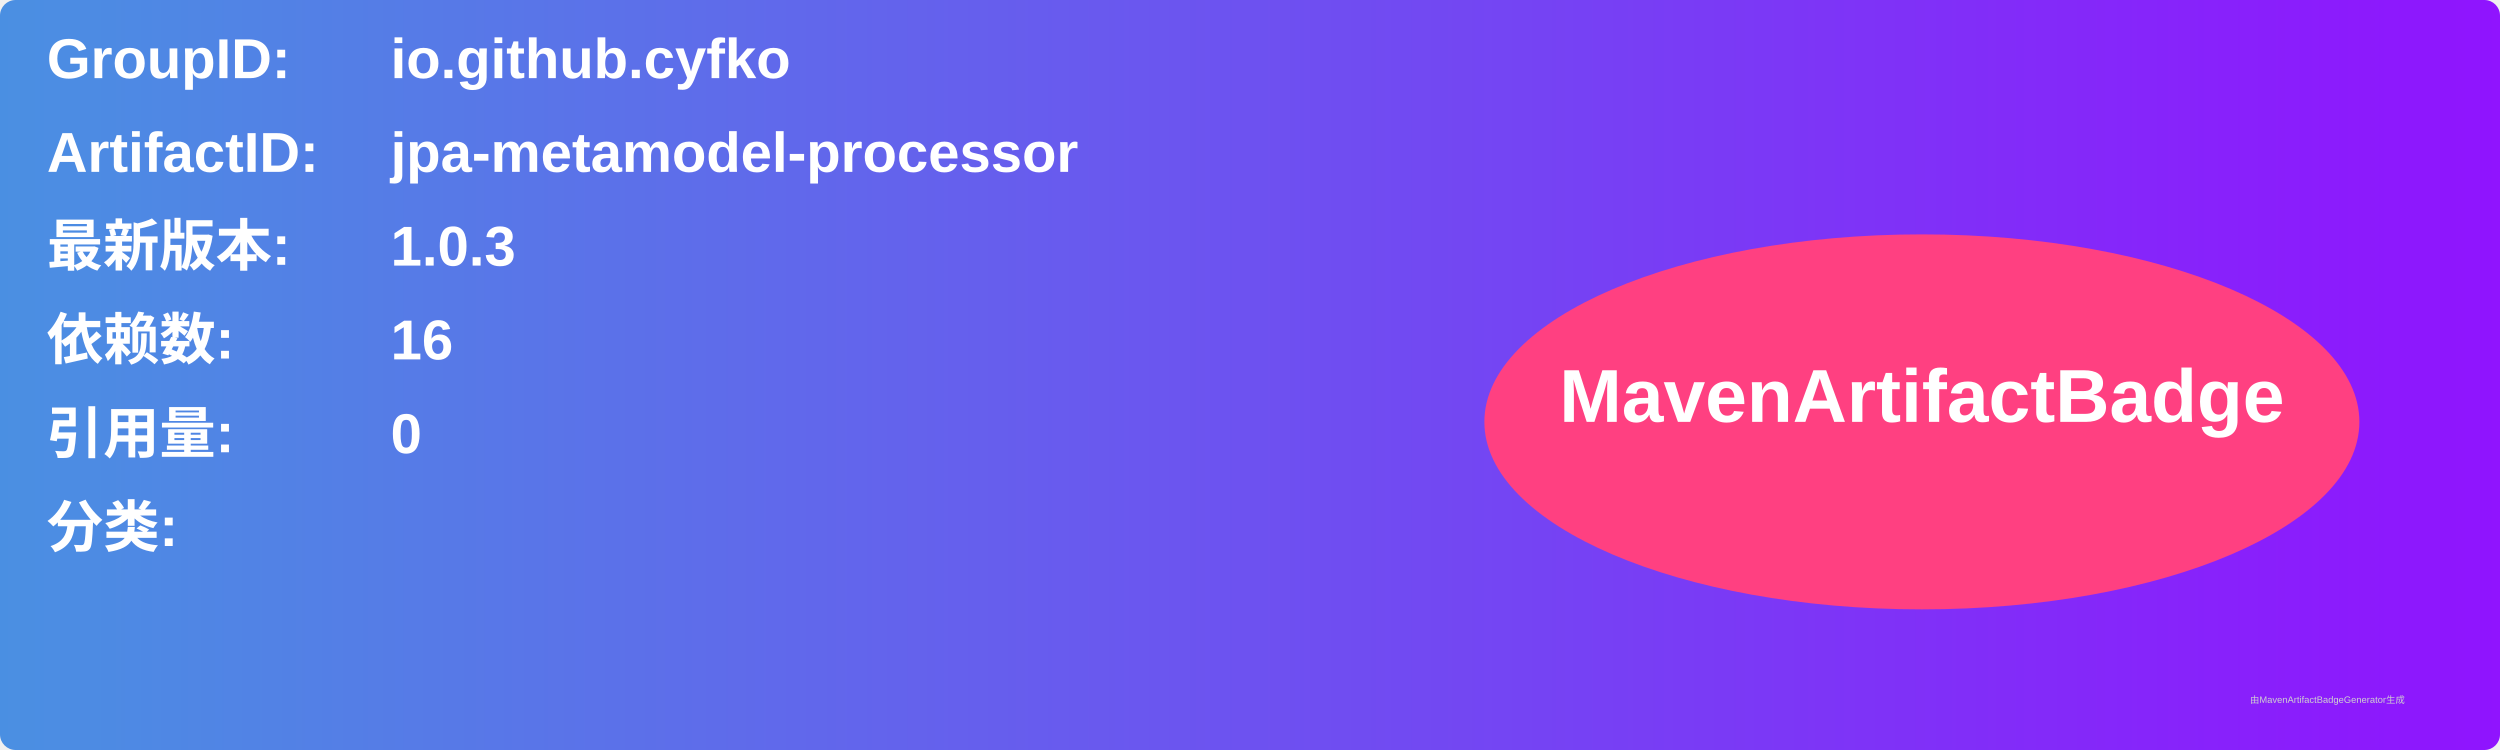
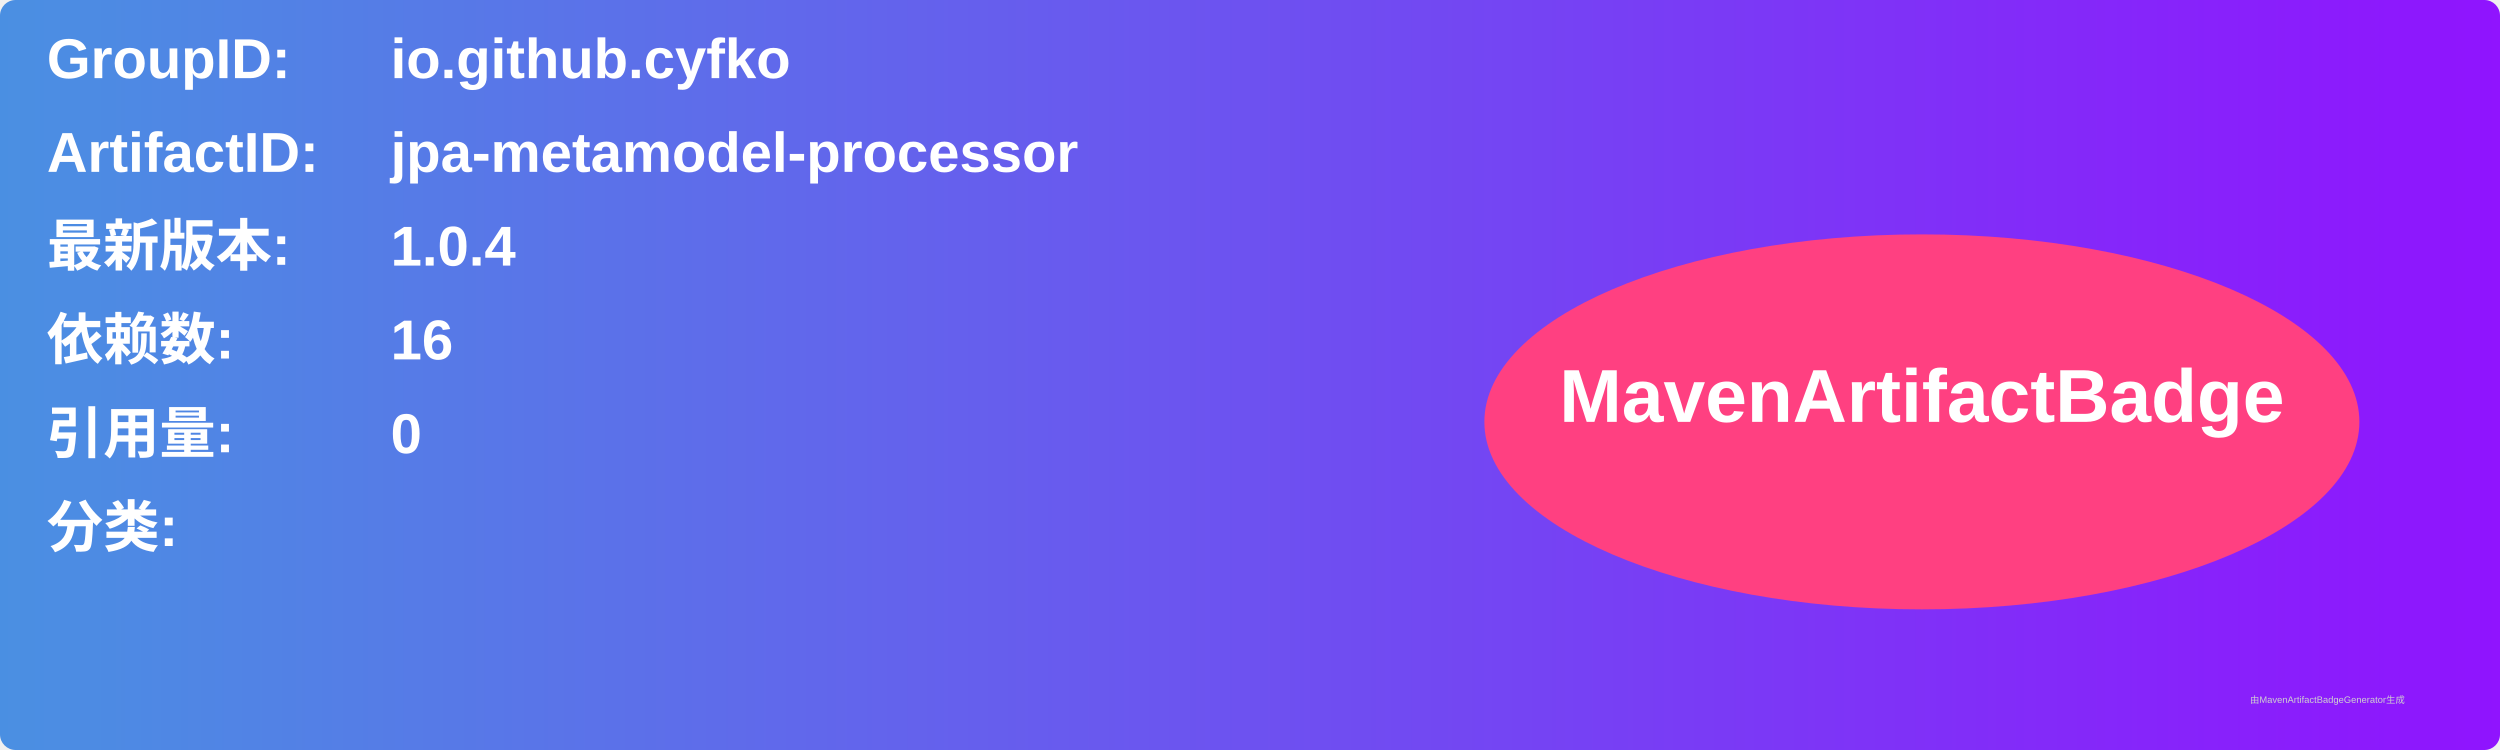
<svg xmlns="http://www.w3.org/2000/svg" width="800" height="240" viewBox="0 0 800 240">
  <linearGradient id="grad" x1="0%" y1="0%" x2="100%" y2="0%">
    <stop offset="0%" stop-color="#4a90e2" />
    <stop offset="100%" stop-color="#9013fe" />
  </linearGradient>
  <rect width="100%" height="100%" rx="5" ry="5" fill="url(#grad)" />
  <g transform="translate(15, 15)">
    <text x="0" y="10" font-family="Arial" font-size="18" fill="white" font-weight="bold" width="260">GroupID:</text>
    <text x="110" y="10" font-family="Arial" font-size="18" fill="white" font-weight="bold" width="460">io.github.cyfko</text>
    <text x="0" y="40" font-family="Arial" font-size="18" fill="white" font-weight="bold" width="260">ArtifactID:</text>
    <text x="110" y="40" font-family="Arial" font-size="18" fill="white" font-weight="bold" width="460">jpa-metamodel-processor</text>
    <text x="0" y="70" font-family="Arial" font-size="18" fill="white" font-weight="bold">最新版本:</text>
    <text x="110" y="70" font-family="Arial" font-size="18" fill="white" font-weight="bold">
-       <tspan font-weight="bold">1.0.3</tspan>
+       <tspan font-weight="bold">1.0.4</tspan>
    </text>
    <text x="0" y="100" font-family="Arial" font-size="18" fill="white" font-weight="bold">依赖数: </text>
    <text x="110" y="100" font-family="Arial" font-size="18" fill="white">
      <tspan font-weight="bold">16</tspan>
    </text>
    <text x="0" y="130" font-family="Arial" font-size="18" fill="white" font-weight="bold">引用量: </text>
    <text x="110" y="130" font-family="Arial" font-size="18" fill="white">
      <tspan font-weight="bold">0</tspan>
    </text>
    <text x="0" y="160" font-family="Arial" font-size="18" fill="white" font-weight="bold">分类:</text>
    <text x="10" y="190" font-family="Arial" font-size="10" fill="white">
      <tspan font-weight="bold" />
    </text>
    <ellipse cx="600" cy="120" rx="140" ry="60" fill="#ff4081" />
    <text x="600" y="120" text-anchor="middle" font-family="Arial" font-size="24" fill="white" font-weight="bold">MavenArtifactBadge</text>
  </g>
  <text x="720" y="225" font-family="Arial" font-size="3" fill="#d0d0d0">由MavenArtifactBadgeGenerator生成</text>
</svg>
